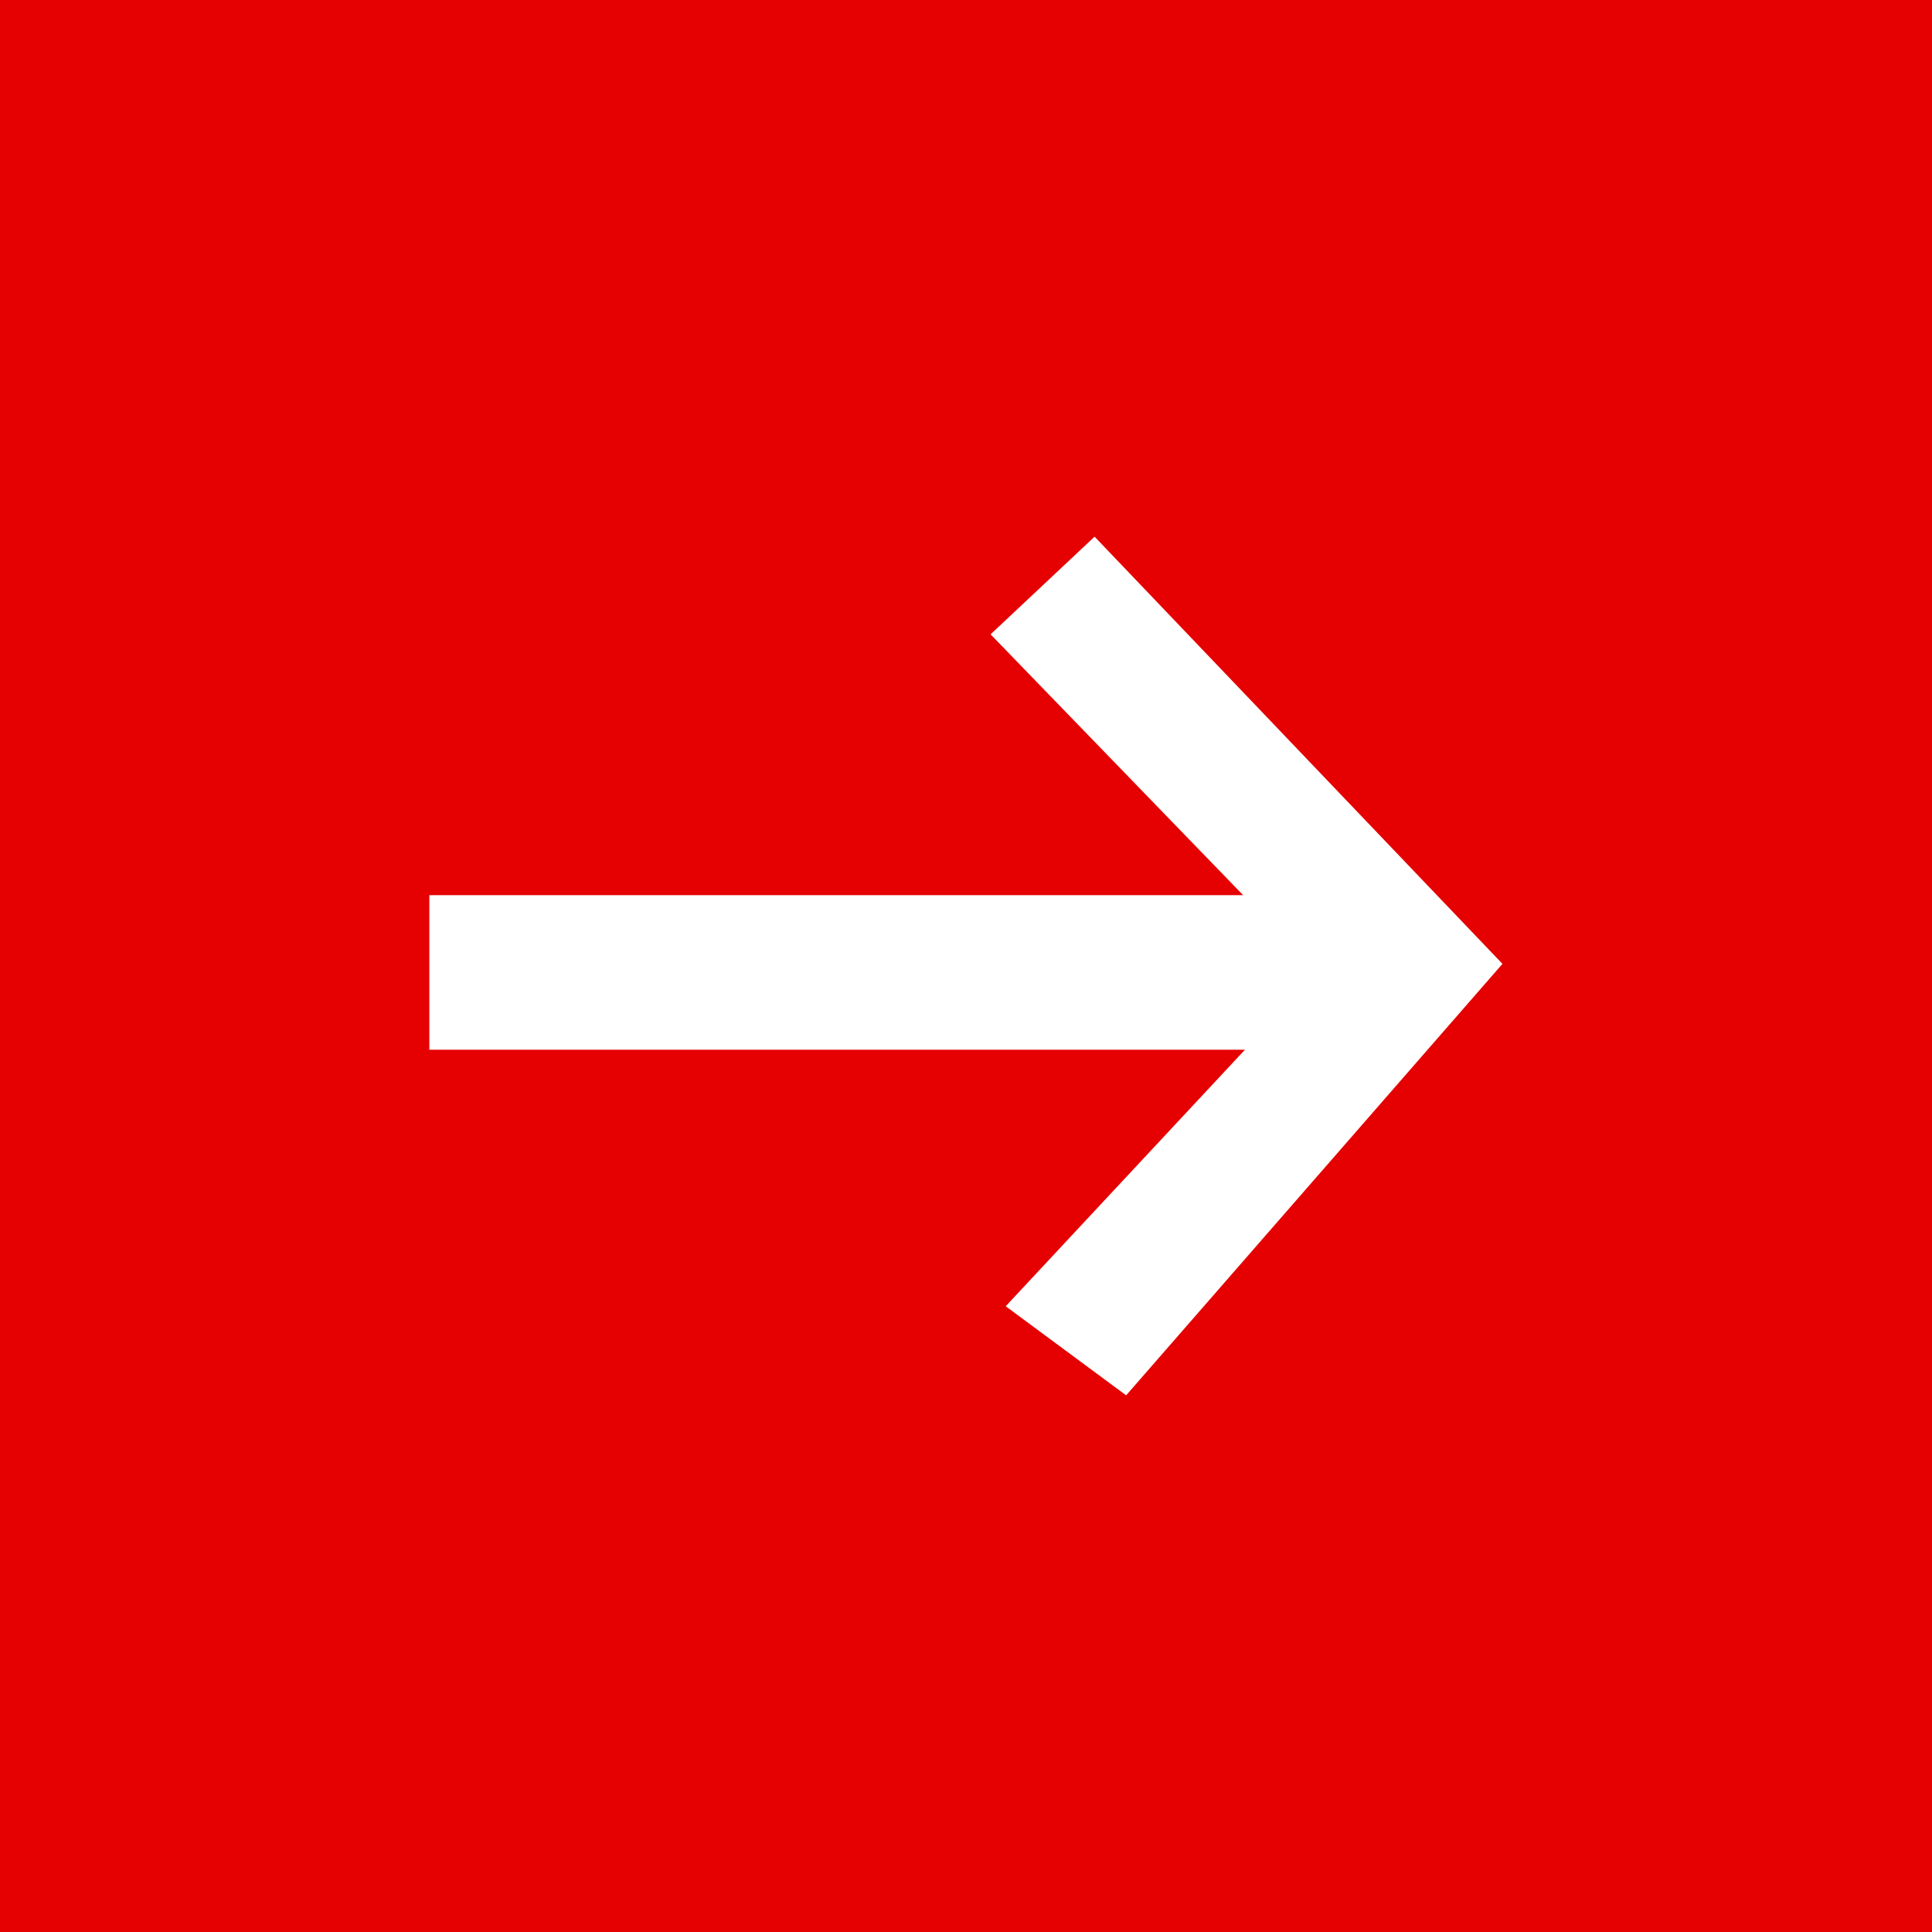
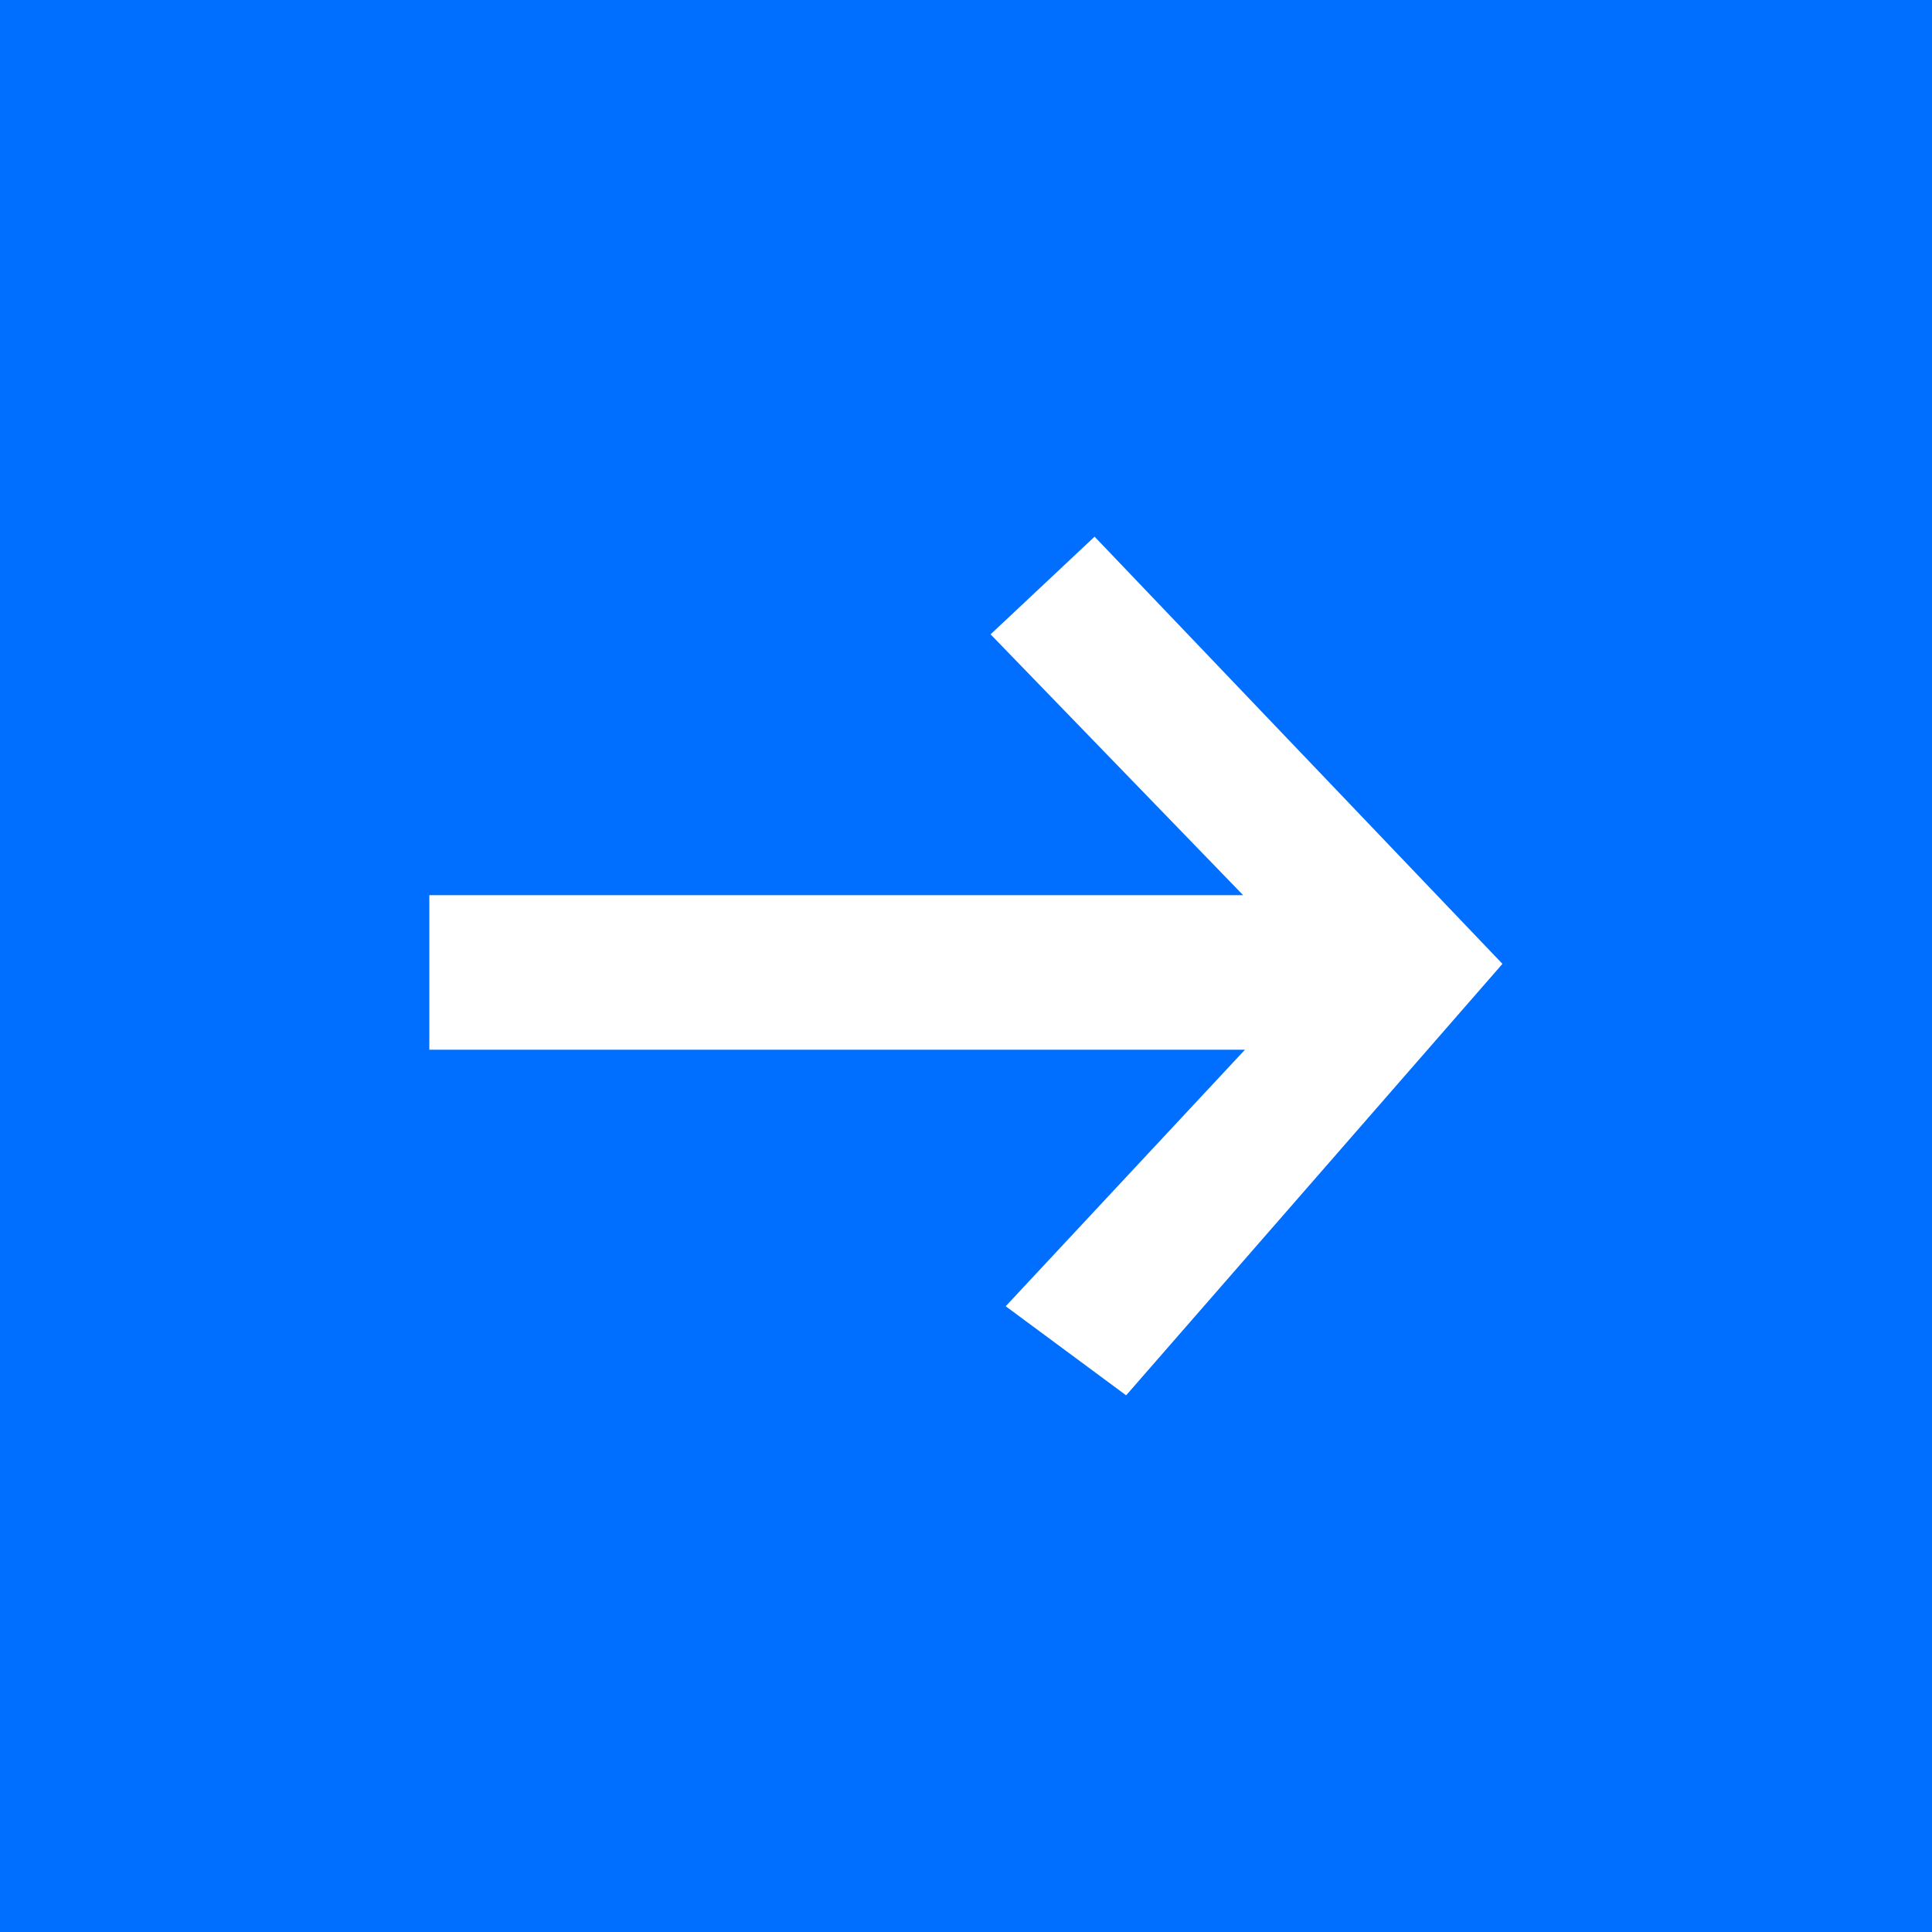
<svg xmlns="http://www.w3.org/2000/svg" id="navItem001_v1_v1.svg" width="18" height="18" viewBox="0 0 18 18">
  <defs>
    <style>
      .cls-1 {
-         fill: #e50101;
+         fill: #006eff;
      }

      .cls-2 {
        fill: #fff;
        fill-rule: evenodd;
      }
    </style>
  </defs>
  <rect class="cls-1" width="18" height="18" />
  <path class="cls-2" d="M170,5635.78v-1.44h7.582l-2.353-2.43,0.969-.91,3.8,3.98-3.506,4.02-1.122-.83,2.229-2.39H170Z" transform="translate(-166 -5626)" />
</svg>
